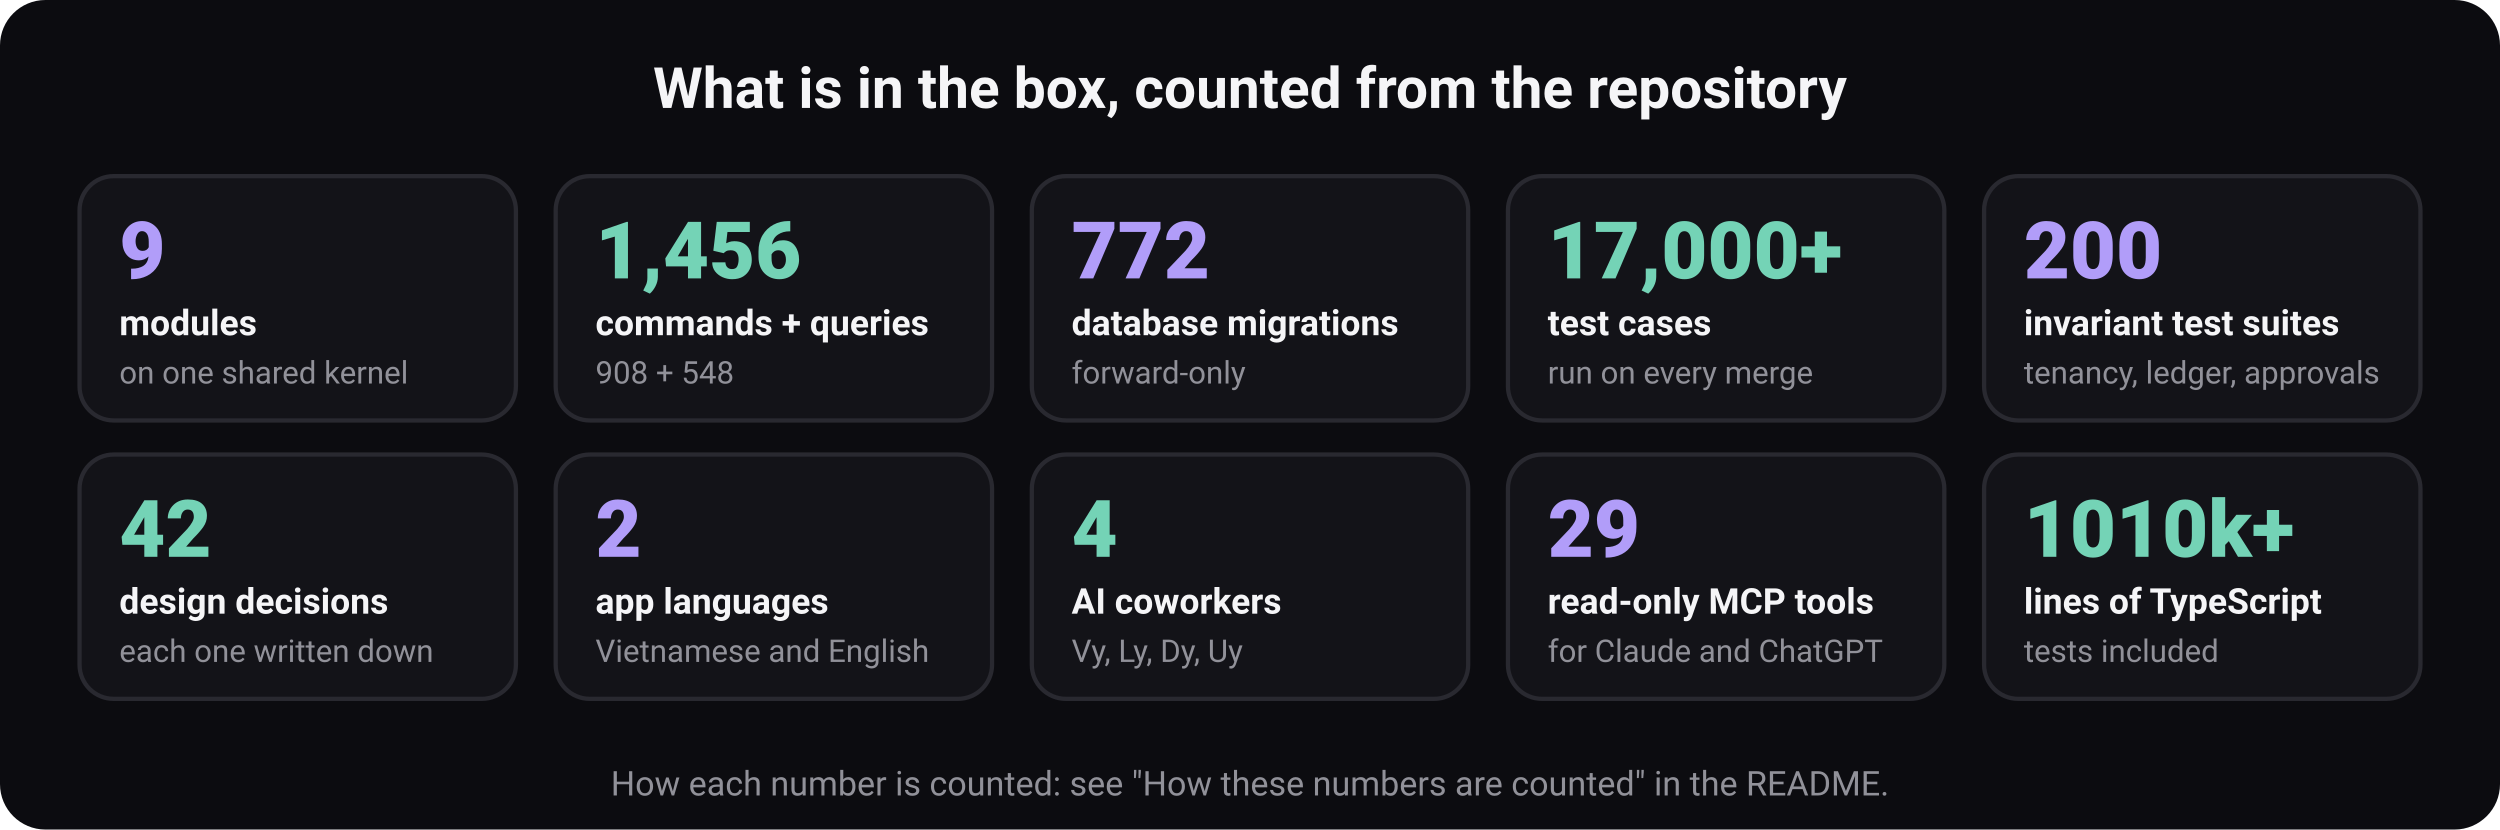
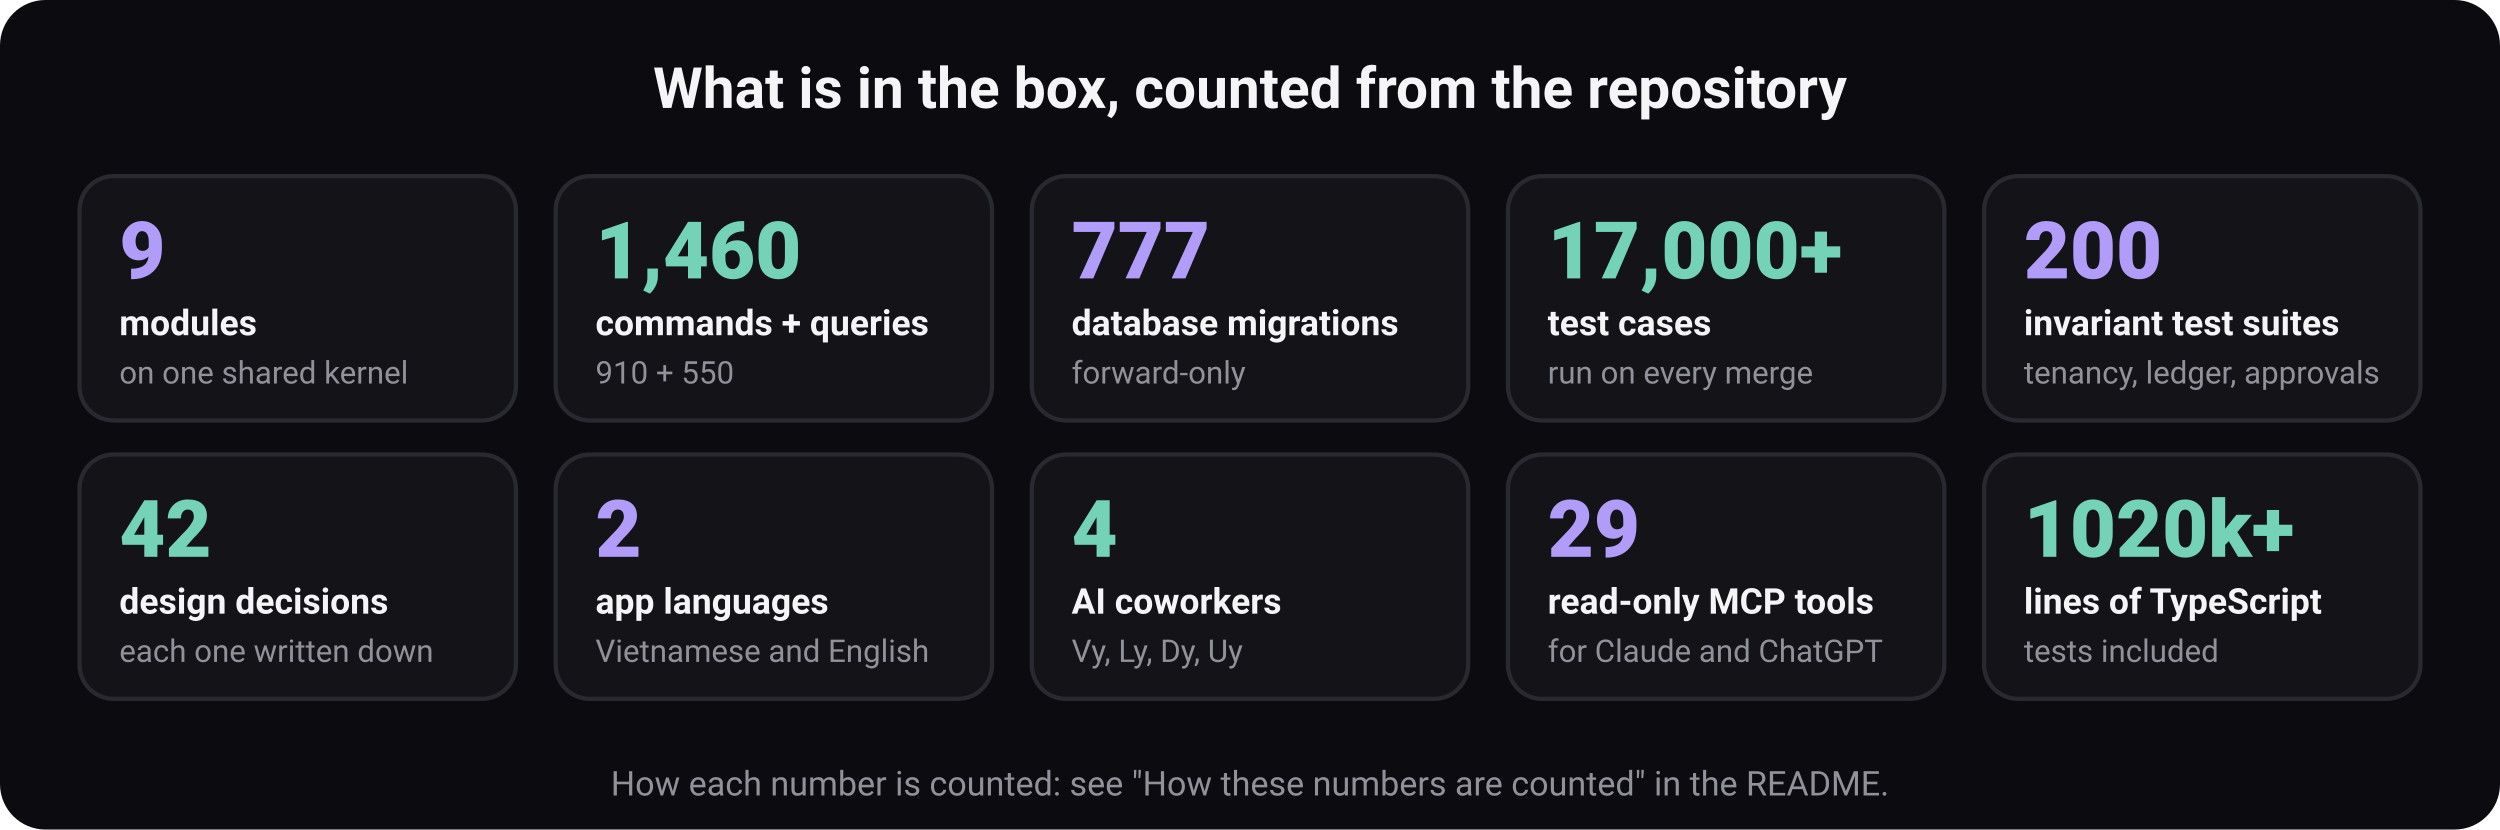
<svg xmlns="http://www.w3.org/2000/svg" width="880" height="292" viewBox="0 0 880 292" role="img" aria-labelledby="t d" font-family="ui-sans-serif, system-ui, -apple-system, 'Segoe UI', Roboto, 'Helvetica Neue', Arial, sans-serif">
  <rect width="880" height="292" rx="16" fill="#0c0c10" />
  <text x="440" y="38" font-size="20" font-weight="700" fill="#f5f5f7" text-anchor="middle">What is in the box, counted from the repository</text>
  <rect x="28" y="62" width="153.6" height="86" rx="12" fill="#131318" stroke="#292930" stroke-width="1.5" />
  <text x="42" y="98" font-size="28" font-weight="800" fill="#b19df9" text-anchor="start">9</text>
  <text x="42" y="118" font-size="12.5" font-weight="600" fill="#f5f5f7" text-anchor="start">modules</text>
  <text x="42" y="135" font-size="11" font-weight="400" fill="#919199" text-anchor="start">on one shared kernel</text>
  <rect x="195.6" y="62" width="153.6" height="86" rx="12" fill="#131318" stroke="#292930" stroke-width="1.5" />
-   <text x="209.6" y="98" font-size="28" font-weight="800" fill="#74d3b6" text-anchor="start">1,456</text>
+   <text x="209.6" y="98" font-size="28" font-weight="800" fill="#74d3b6" text-anchor="start">1,460</text>
  <text x="209.6" y="118" font-size="12.5" font-weight="600" fill="#f5f5f7" text-anchor="start">commands + queries</text>
-   <text x="209.6" y="135" font-size="11" font-weight="400" fill="#919199" text-anchor="start">908 + 548</text>
+   <text x="209.6" y="135" font-size="11" font-weight="400" fill="#919199" text-anchor="start">910 + 550</text>
  <rect x="363.2" y="62" width="153.6" height="86" rx="12" fill="#131318" stroke="#292930" stroke-width="1.5" />
-   <text x="377.2" y="98" font-size="28" font-weight="800" fill="#b19df9" text-anchor="start">772</text>
+   <text x="377.2" y="98" font-size="28" font-weight="800" fill="#b19df9" text-anchor="start">777</text>
  <text x="377.2" y="118" font-size="12.5" font-weight="600" fill="#f5f5f7" text-anchor="start">database migrations</text>
  <text x="377.2" y="135" font-size="11" font-weight="400" fill="#919199" text-anchor="start">forward-only</text>
  <rect x="530.8" y="62" width="153.6" height="86" rx="12" fill="#131318" stroke="#292930" stroke-width="1.5" />
  <text x="544.8" y="98" font-size="28" font-weight="800" fill="#74d3b6" text-anchor="start">17,000+</text>
  <text x="544.8" y="118" font-size="12.5" font-weight="600" fill="#f5f5f7" text-anchor="start">test cases</text>
  <text x="544.8" y="135" font-size="11" font-weight="400" fill="#919199" text-anchor="start">run on every merge</text>
  <rect x="698.4" y="62" width="153.6" height="86" rx="12" fill="#131318" stroke="#292930" stroke-width="1.5" />
  <text x="712.4" y="98" font-size="28" font-weight="800" fill="#b19df9" text-anchor="start">200</text>
  <text x="712.4" y="118" font-size="12.5" font-weight="600" fill="#f5f5f7" text-anchor="start">invariant test suites</text>
  <text x="712.4" y="135" font-size="11" font-weight="400" fill="#919199" text-anchor="start">tenancy, ledger, approvals</text>
  <rect x="28" y="160" width="153.6" height="86" rx="12" fill="#131318" stroke="#292930" stroke-width="1.5" />
  <text x="42" y="196" font-size="28" font-weight="800" fill="#74d3b6" text-anchor="start">42</text>
  <text x="42" y="216" font-size="12.5" font-weight="600" fill="#f5f5f7" text-anchor="start">design decisions</text>
  <text x="42" y="233" font-size="11" font-weight="400" fill="#919199" text-anchor="start">each one written down</text>
  <rect x="195.6" y="160" width="153.6" height="86" rx="12" fill="#131318" stroke="#292930" stroke-width="1.5" />
  <text x="209.6" y="196" font-size="28" font-weight="800" fill="#b19df9" text-anchor="start">2</text>
  <text x="209.6" y="216" font-size="12.5" font-weight="600" fill="#f5f5f7" text-anchor="start">app languages</text>
  <text x="209.6" y="233" font-size="11" font-weight="400" fill="#919199" text-anchor="start">Vietnamese and English</text>
  <rect x="363.2" y="160" width="153.6" height="86" rx="12" fill="#131318" stroke="#292930" stroke-width="1.5" />
  <text x="377.2" y="196" font-size="28" font-weight="800" fill="#74d3b6" text-anchor="start">4</text>
  <text x="377.2" y="216" font-size="12.5" font-weight="600" fill="#f5f5f7" text-anchor="start">AI coworkers</text>
  <text x="377.2" y="233" font-size="11" font-weight="400" fill="#919199" text-anchor="start">Vy, Ly, Dy, Uy</text>
  <rect x="530.8" y="160" width="153.6" height="86" rx="12" fill="#131318" stroke="#292930" stroke-width="1.5" />
  <text x="544.8" y="196" font-size="28" font-weight="800" fill="#b19df9" text-anchor="start">29</text>
  <text x="544.8" y="216" font-size="12.5" font-weight="600" fill="#f5f5f7" text-anchor="start">read-only MCP tools</text>
  <text x="544.8" y="233" font-size="11" font-weight="400" fill="#919199" text-anchor="start">for Claude and ChatGPT</text>
  <rect x="698.4" y="160" width="153.6" height="86" rx="12" fill="#131318" stroke="#292930" stroke-width="1.5" />
-   <text x="712.4" y="196" font-size="28" font-weight="800" fill="#74d3b6" text-anchor="start">1010k+</text>
+   <text x="712.4" y="196" font-size="28" font-weight="800" fill="#74d3b6" text-anchor="start">1020k+</text>
  <text x="712.4" y="216" font-size="12.5" font-weight="600" fill="#f5f5f7" text-anchor="start">lines of TypeScript</text>
  <text x="712.4" y="233" font-size="11" font-weight="400" fill="#919199" text-anchor="start">tests included</text>
  <text x="440" y="280" font-size="12" font-weight="400" fill="#919199" text-anchor="middle">How each number is counted: see "How these numbers are counted" in the README.</text>
</svg>
